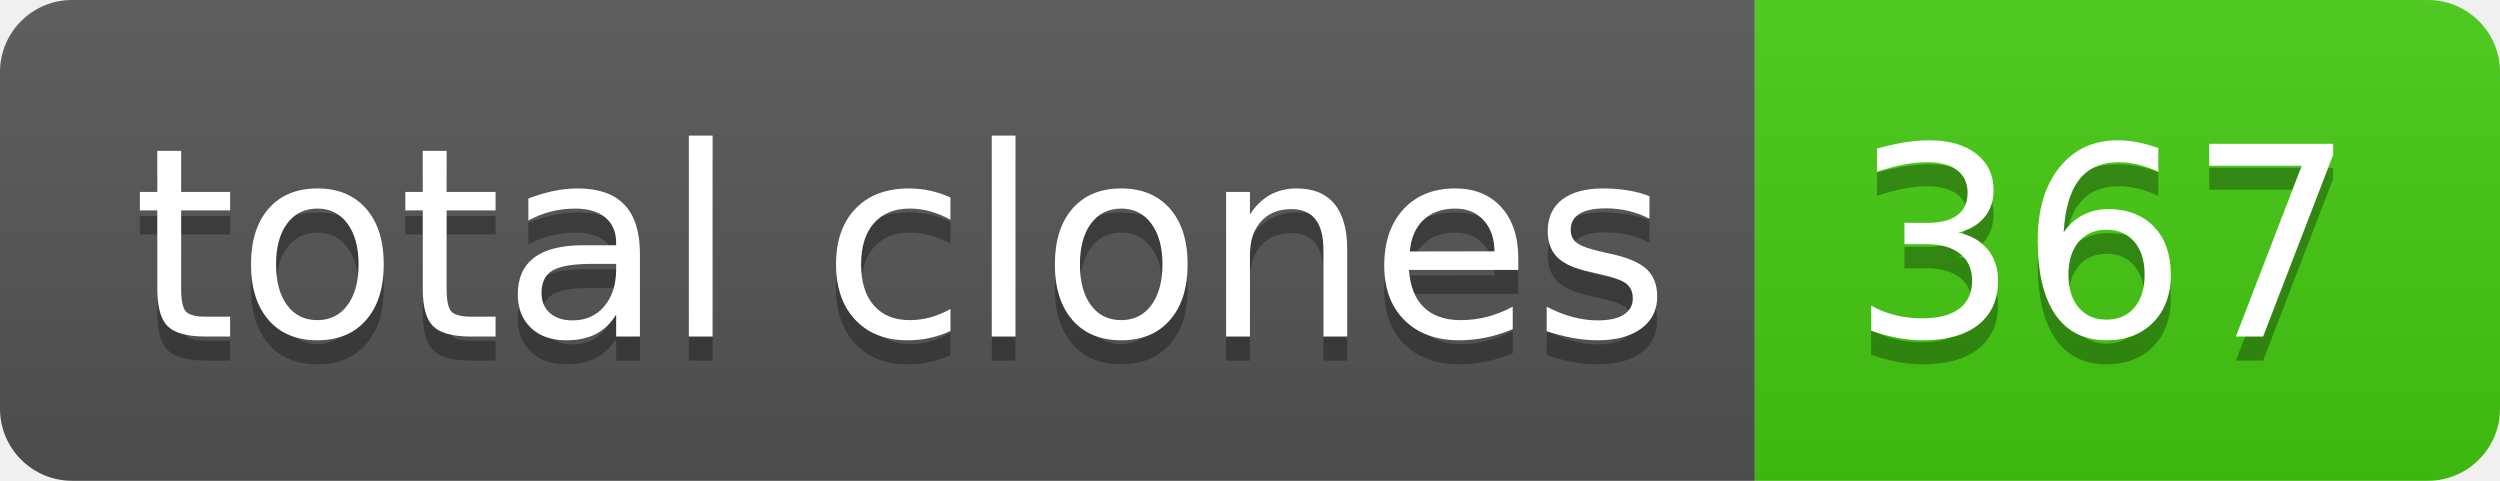
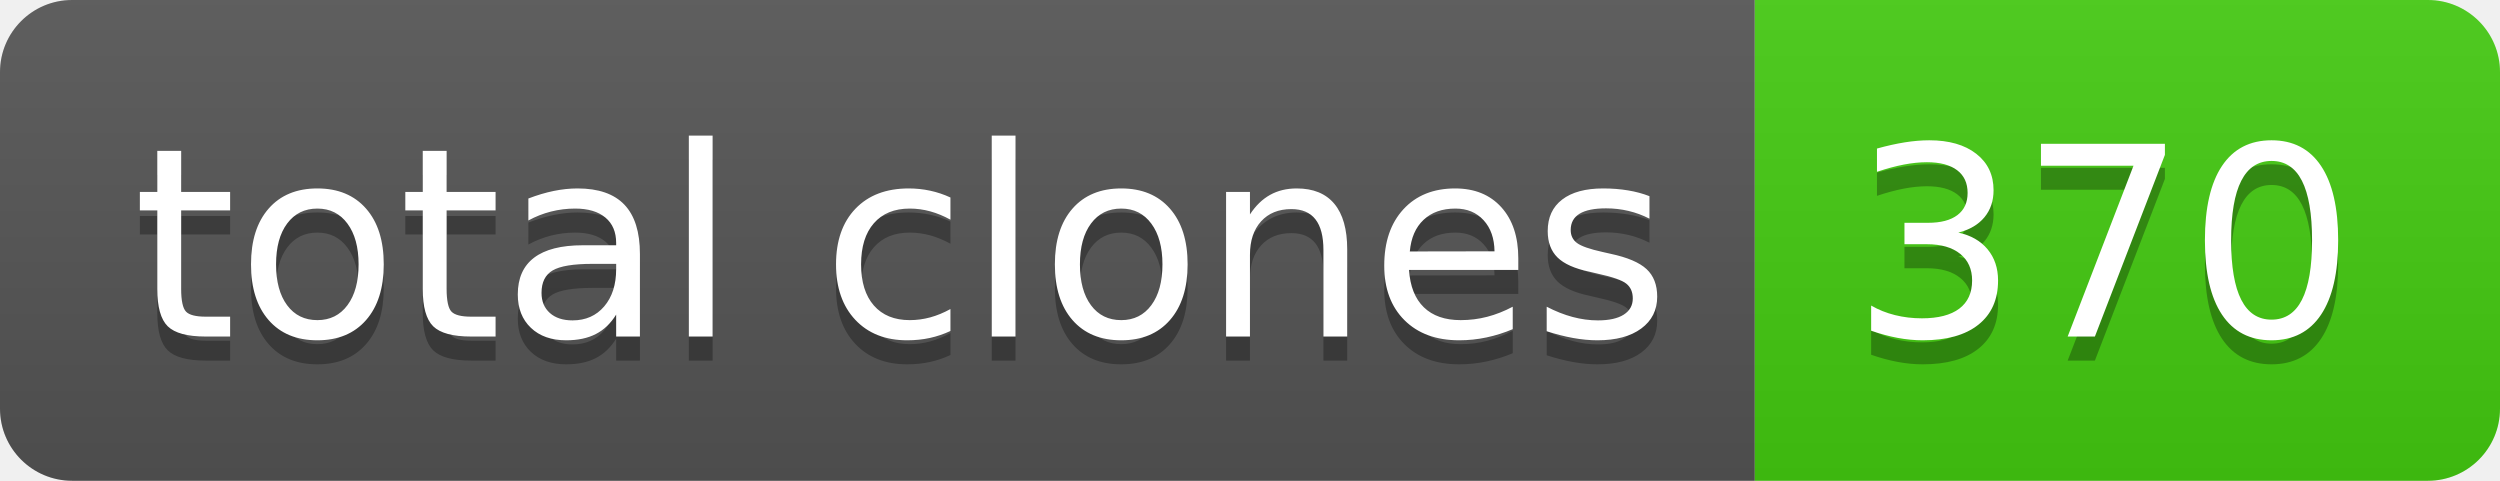
- <svg xmlns="http://www.w3.org/2000/svg" width="104" height="20" role="img" aria-label="total clones: 367">
+ <svg xmlns="http://www.w3.org/2000/svg" width="104" height="20" role="img" aria-label="total clones: 370">
  <linearGradient id="s" x2="0" y2="100%">
    <stop offset="0" stop-color="#bbb" stop-opacity=".1" />
    <stop offset="1" stop-opacity=".1" />
  </linearGradient>
  <clipPath id="r">
    <rect width="104" height="20" rx="3" fill="#fff" />
  </clipPath>
  <g clip-path="url(#r)">
    <rect width="73" height="20" fill="#555" />
    <rect x="73" width="31" height="20" fill="#4c1" />
    <rect width="104" height="20" fill="url(#s)" />
  </g>
  <g fill="#fff" text-anchor="middle" font-family="Verdana,Geneva,DejaVu Sans,sans-serif" text-rendering="geometricPrecision" font-size="110">
    <text aria-hidden="true" x="375" y="150" fill="#010101" fill-opacity=".3" transform="scale(.1)" textLength="630">total clones</text>
    <text x="375" y="140" transform="scale(.1)" fill="#fff" textLength="630">total clones</text>
-     <text aria-hidden="true" x="875" y="150" fill="#010101" fill-opacity=".3" transform="scale(.1)" textLength="210">367</text>
-     <text x="875" y="140" transform="scale(.1)" fill="#fff" textLength="210">367</text>
+     <text aria-hidden="true" x="875" y="150" fill="#010101" fill-opacity=".3" transform="scale(.1)" textLength="210">370</text>
+     <text x="875" y="140" transform="scale(.1)" fill="#fff" textLength="210">370</text>
  </g>
</svg>
